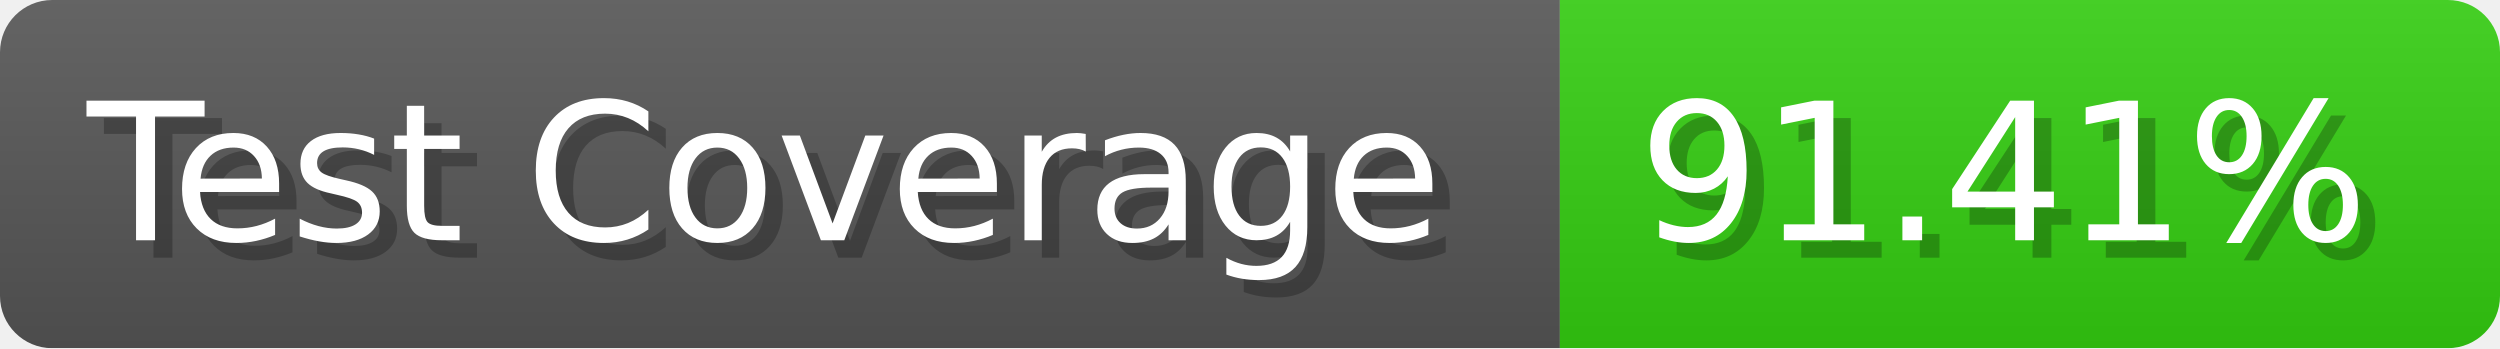
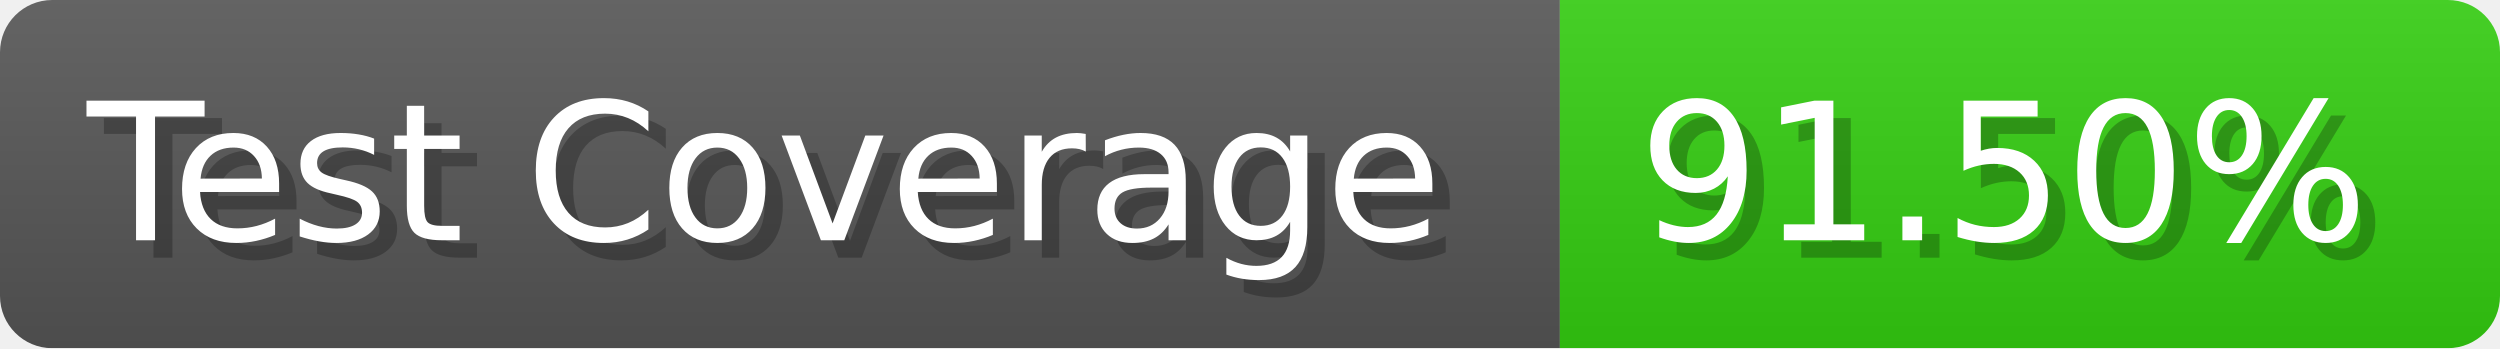
- <svg xmlns="http://www.w3.org/2000/svg" width="143.6" height="20" viewBox="0 0 1436 200" role="img" aria-label="Test Coverage: 91.41%">
+ <svg xmlns="http://www.w3.org/2000/svg" width="143.6" height="20" viewBox="0 0 1436 200" role="img" aria-label="Test Coverage: 91.50%">
  <linearGradient id="a" x2="0" y2="100%">
    <stop offset="0" stop-opacity=".1" stop-color="#EEE" />
    <stop offset="1" stop-opacity=".1" />
  </linearGradient>
  <mask id="m">
    <rect width="1436" height="200" rx="30" fill="#FFF" />
  </mask>
  <g mask="url(#m)">
    <rect width="896" height="200" fill="#555" />
    <rect width="540" height="200" fill="#3C1" x="896" />
    <rect width="1436" height="200" fill="url(#a)" />
  </g>
  <g aria-hidden="true" fill="#fff" text-anchor="start" font-family="Verdana,DejaVu Sans,sans-serif" font-size="110">
    <text x="60" y="148" textLength="796" fill="#000" opacity="0.25">Test Coverage</text>
    <text x="50" y="138" textLength="796">Test Coverage</text>
-     <text x="951" y="148" textLength="440" fill="#000" opacity="0.25">91.41%</text>
-     <text x="941" y="138" textLength="440">91.41%</text>
+     <text x="951" y="148" textLength="440" fill="#000" opacity="0.25">91.50%</text>
+     <text x="941" y="138" textLength="440">91.50%</text>
  </g>
</svg>
